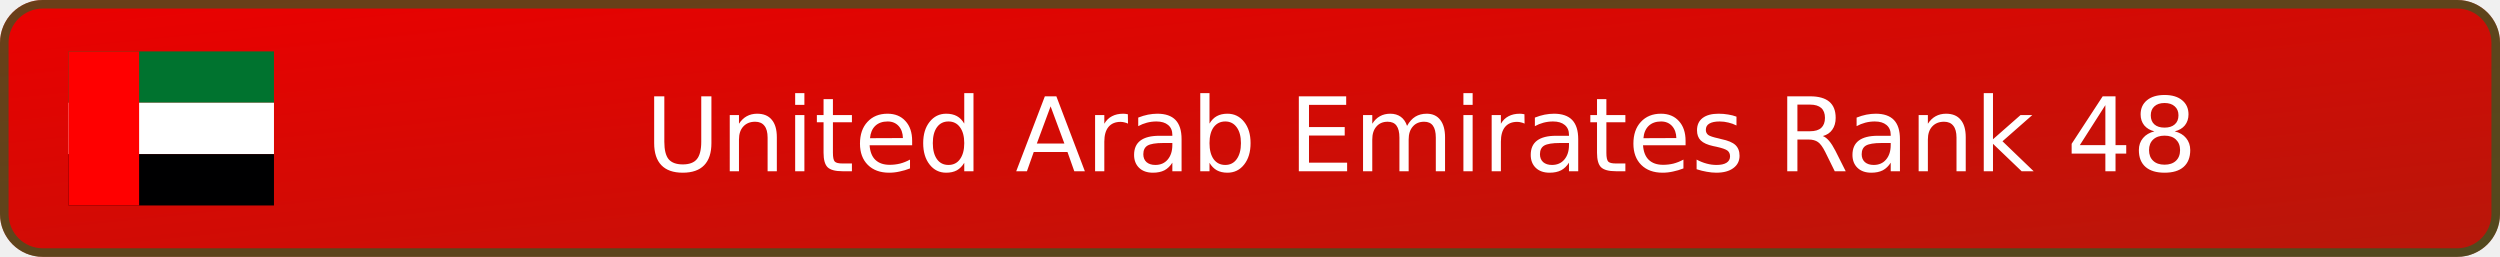
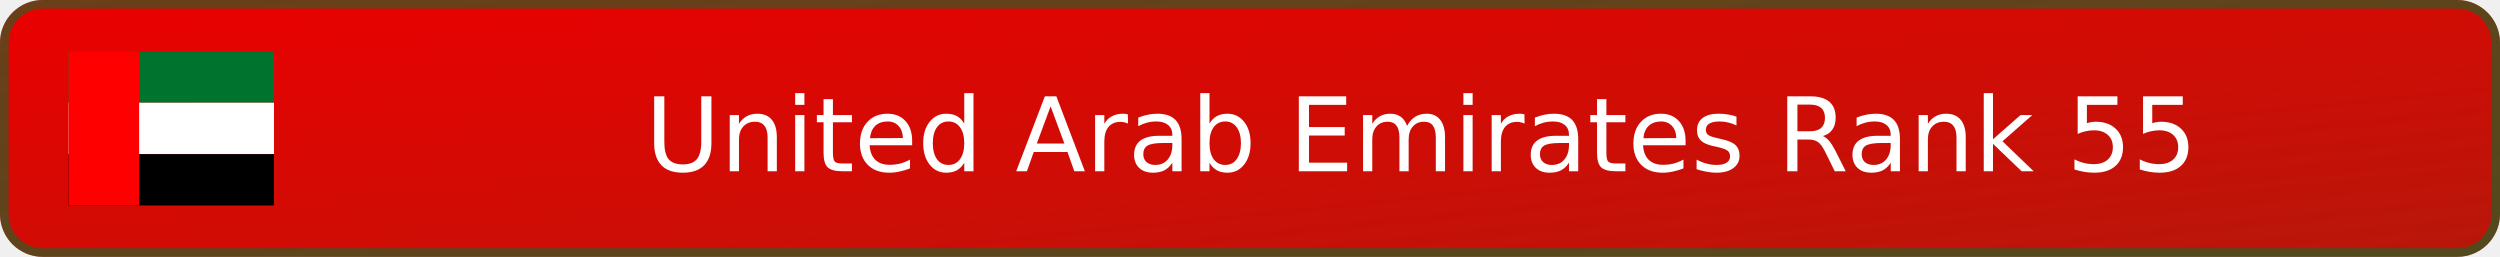
- <svg xmlns="http://www.w3.org/2000/svg" width="292" height="30" viewBox="0 0 292 30" role="img" aria-label="United Arab Emirates Rank 48">
+ <svg xmlns="http://www.w3.org/2000/svg" width="292" height="30" viewBox="0 0 292 30" role="img" aria-label="United Arab Emirates Rank 55">
  <defs>
    <linearGradient id="badge-background" x1="0" y1="0" x2="100%" y2="100%">
      <stop offset="0" stop-color="#eb0000" />
      <stop offset="1" stop-color="#b7170a" />
    </linearGradient>
  </defs>
  <rect width="292" height="30" rx="5" fill="url(#badge-background)" />
  <rect x=".5" y=".5" width="291" height="29" rx="4.5" fill="none" stroke="#00732f" stroke-opacity=".55" />
  <svg x="8" y="6" width="24" height="18" aria-hidden="true" id="flag-icons-ae" viewBox="0 0 640 480">
    <path fill="#00732f" d="M0 0h640v160H0z" />
    <path fill="#fff" d="M0 160h640v160H0z" />
    <path fill="#000001" d="M0 320h640v160H0z" />
    <path fill="red" d="M0 0h220v480H0z" />
  </svg>
-   <text x="166" y="20" text-anchor="middle" fill="#ffffff" font-family="Verdana,DejaVu Sans,sans-serif" font-size="12">United Arab Emirates Rank 48</text>
+   <text x="166" y="20" text-anchor="middle" fill="#ffffff" font-family="Verdana,DejaVu Sans,sans-serif" font-size="12">United Arab Emirates Rank 55</text>
</svg>
